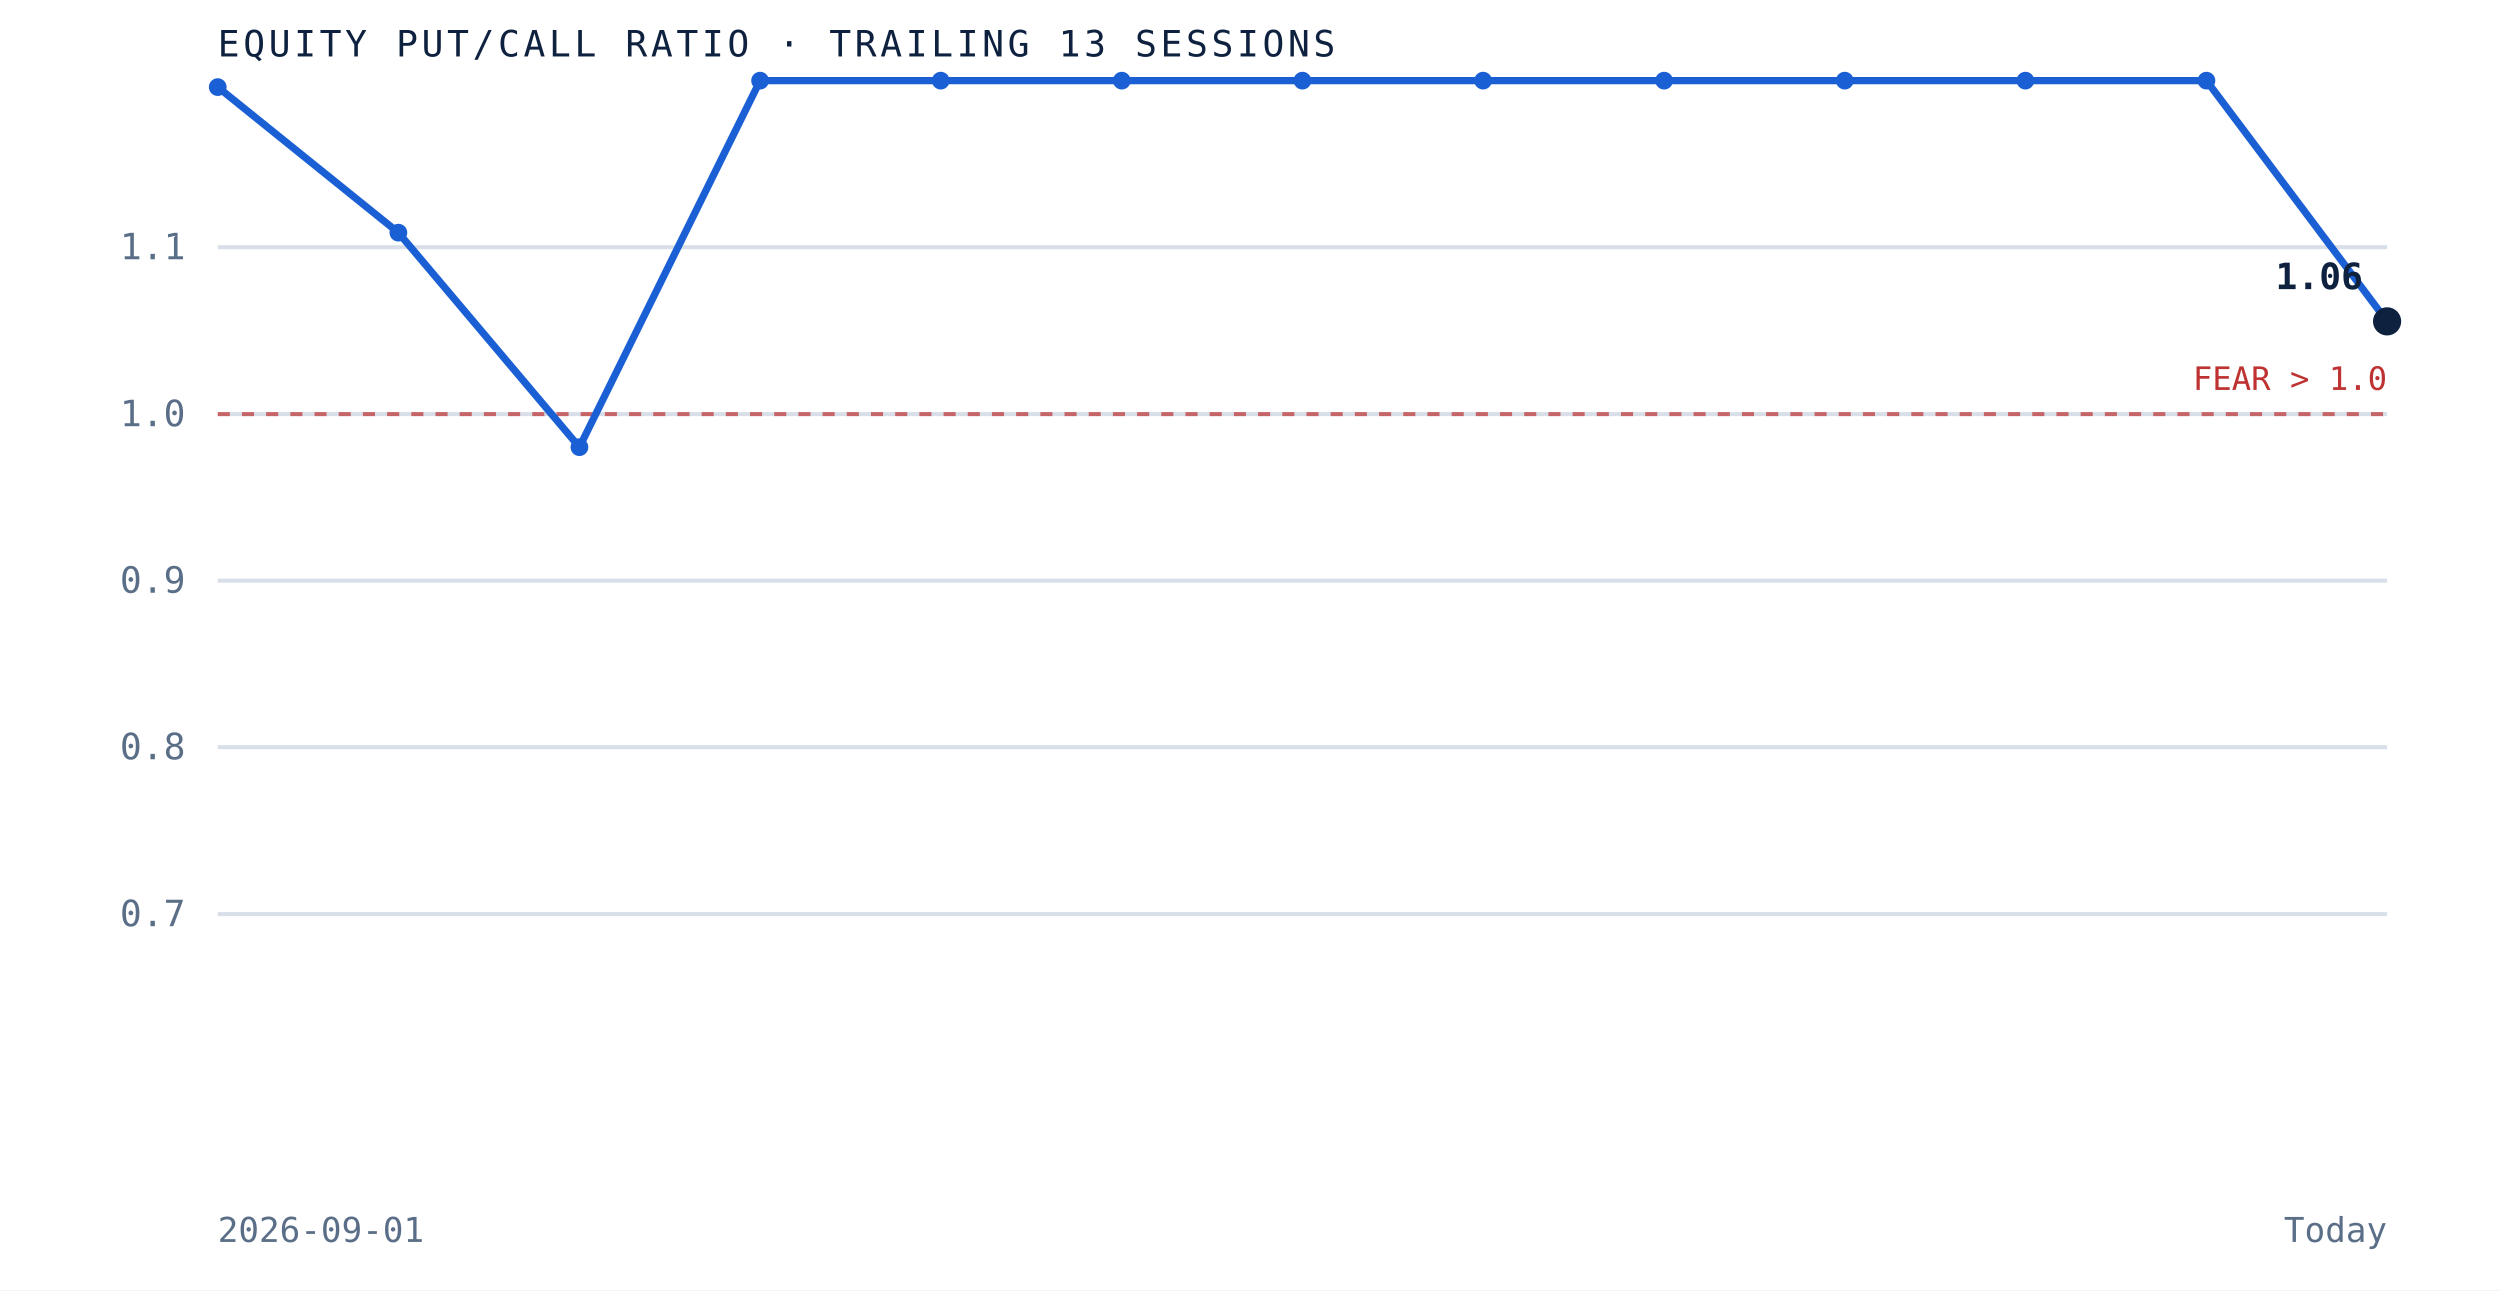
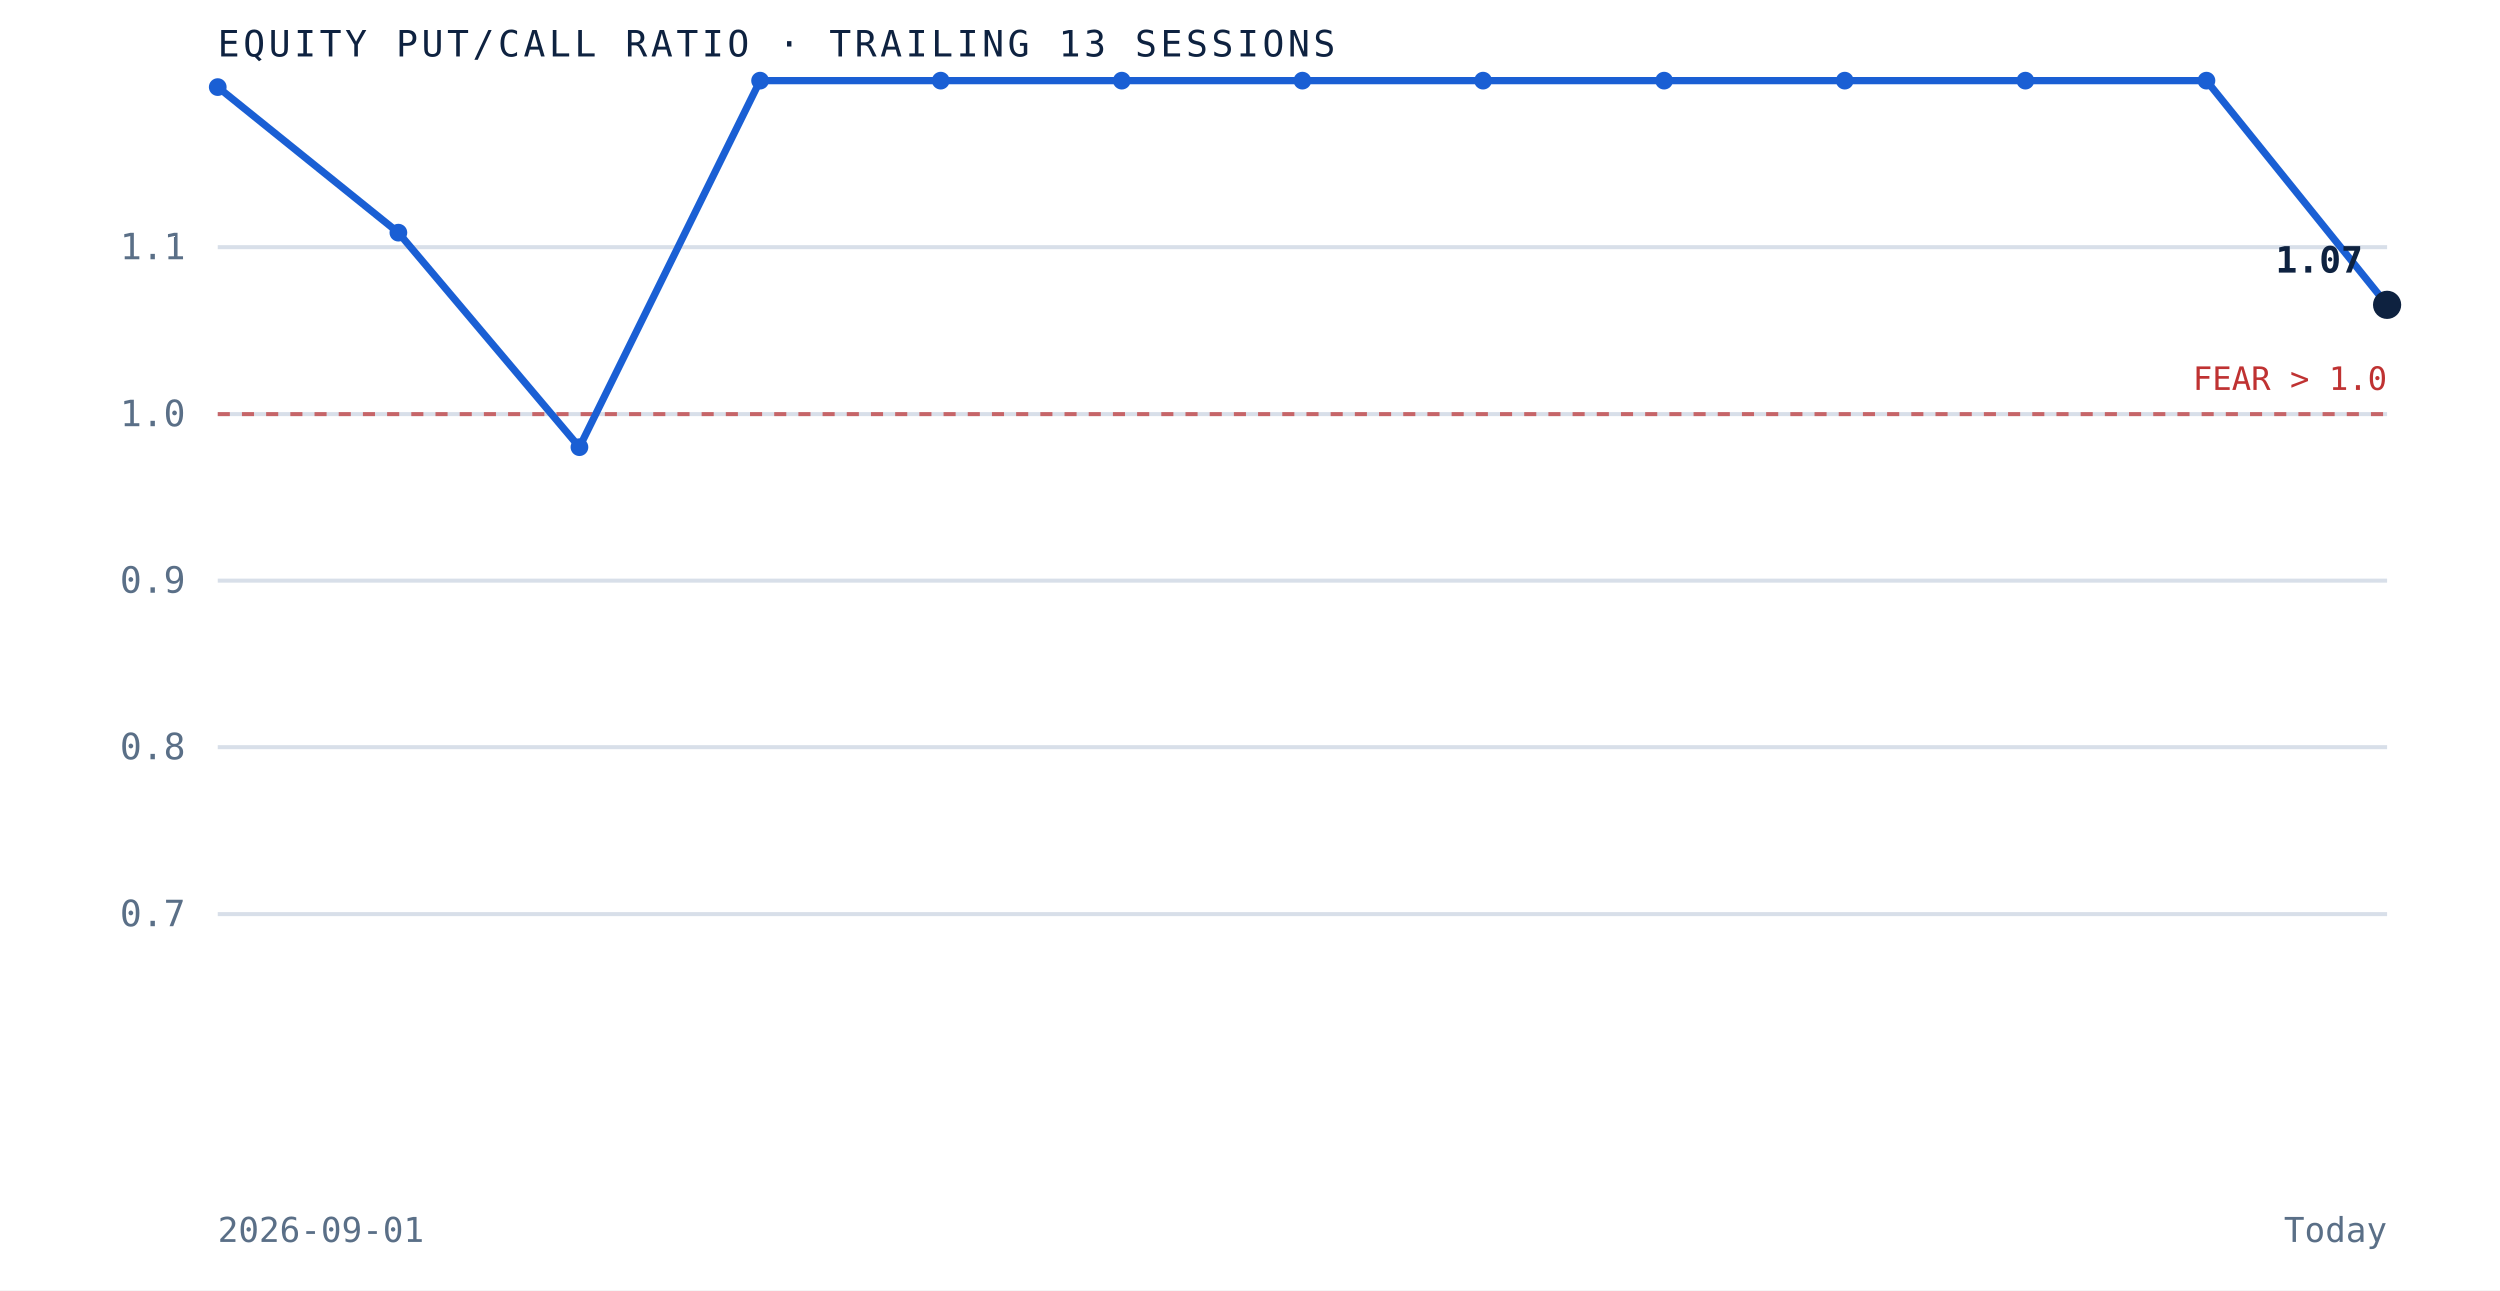
<svg xmlns="http://www.w3.org/2000/svg" viewBox="0 0 620 320" role="img" aria-label="Equity put to call ratio over the trailing 13 sessions" preserveAspectRatio="xMidYMid meet" style="width:100%;height:auto;display:block">
  <rect x="0" y="0" width="620" height="320" fill="white" />
  <line x1="54" y1="226.7" x2="592" y2="226.7" stroke="#d8dfe9" stroke-width="1" />
  <text x="46" y="229.7" text-anchor="end" font-family="'JetBrains Mono', monospace" font-size="9" fill="#5a6f87">0.7</text>
  <line x1="54" y1="185.3" x2="592" y2="185.3" stroke="#d8dfe9" stroke-width="1" />
  <text x="46" y="188.3" text-anchor="end" font-family="'JetBrains Mono', monospace" font-size="9" fill="#5a6f87">0.8</text>
  <line x1="54" y1="144.0" x2="592" y2="144.0" stroke="#d8dfe9" stroke-width="1" />
  <text x="46" y="147.0" text-anchor="end" font-family="'JetBrains Mono', monospace" font-size="9" fill="#5a6f87">0.9</text>
  <line x1="54" y1="102.7" x2="592" y2="102.7" stroke="#d8dfe9" stroke-width="1" />
  <text x="46" y="105.7" text-anchor="end" font-family="'JetBrains Mono', monospace" font-size="9" fill="#5a6f87">1.0</text>
  <line x1="54" y1="61.3" x2="592" y2="61.3" stroke="#d8dfe9" stroke-width="1" />
  <text x="46" y="64.3" text-anchor="end" font-family="'JetBrains Mono', monospace" font-size="9" fill="#5a6f87">1.1</text>
  <line x1="54" y1="102.7" x2="592" y2="102.7" stroke="#bf3232" stroke-width="1" stroke-dasharray="3 3" opacity="0.7" />
  <text x="592" y="96.7" text-anchor="end" font-family="'JetBrains Mono', monospace" font-size="8" fill="#bf3232">FEAR &gt; 1.0</text>
-   <path d="M 54.0 21.6 L 98.8 57.7 L 143.7 110.9 L 188.5 20.0 L 233.3 20.0 L 278.2 20.0 L 323.0 20.0 L 367.8 20.0 L 412.7 20.0 L 457.5 20.0 L 502.3 20.0 L 547.2 20.0 L 592.0 79.7" fill="none" stroke="#1a5fd4" stroke-width="1.8" />
+   <path d="M 54.0 21.6 L 98.8 57.7 L 143.7 110.9 L 188.5 20.0 L 233.3 20.0 L 278.2 20.0 L 323.0 20.0 L 367.8 20.0 L 412.7 20.0 L 457.5 20.0 L 502.3 20.0 L 547.2 20.0 L 592.0 75.6" fill="none" stroke="#1a5fd4" stroke-width="1.8" />
  <circle cx="54.0" cy="21.6" r="2.2" fill="#1a5fd4" />
  <circle cx="98.8" cy="57.7" r="2.2" fill="#1a5fd4" />
  <circle cx="143.7" cy="110.9" r="2.2" fill="#1a5fd4" />
  <circle cx="188.5" cy="20.0" r="2.2" fill="#1a5fd4" />
  <circle cx="233.3" cy="20.0" r="2.2" fill="#1a5fd4" />
  <circle cx="278.2" cy="20.0" r="2.2" fill="#1a5fd4" />
  <circle cx="323.0" cy="20.0" r="2.2" fill="#1a5fd4" />
  <circle cx="367.8" cy="20.0" r="2.2" fill="#1a5fd4" />
  <circle cx="412.7" cy="20.0" r="2.2" fill="#1a5fd4" />
  <circle cx="457.5" cy="20.0" r="2.2" fill="#1a5fd4" />
  <circle cx="502.3" cy="20.0" r="2.2" fill="#1a5fd4" />
  <circle cx="547.2" cy="20.0" r="2.2" fill="#1a5fd4" />
-   <circle cx="592.0" cy="79.7" r="3.5" fill="#0e2240" />
-   <text x="586.0" y="71.7" text-anchor="end" font-family="'JetBrains Mono', monospace" font-size="9" font-weight="bold" fill="#0e2240">1.06</text>
+   <circle cx="592.0" cy="75.6" r="3.5" fill="#0e2240" />
+   <text x="586.0" y="67.6" text-anchor="end" font-family="'JetBrains Mono', monospace" font-size="9" font-weight="bold" fill="#0e2240">1.07</text>
  <text x="54" y="14" font-family="'JetBrains Mono', monospace" font-size="9" letter-spacing="0.1em" fill="#0e2240">EQUITY PUT/CALL RATIO · TRAILING 13 SESSIONS</text>
  <text x="54" y="308" font-family="'JetBrains Mono', monospace" font-size="8.5" fill="#5a6f87">2026-09-01</text>
  <text x="592" y="308" text-anchor="end" font-family="'JetBrains Mono', monospace" font-size="8.5" fill="#5a6f87">Today</text>
</svg>
